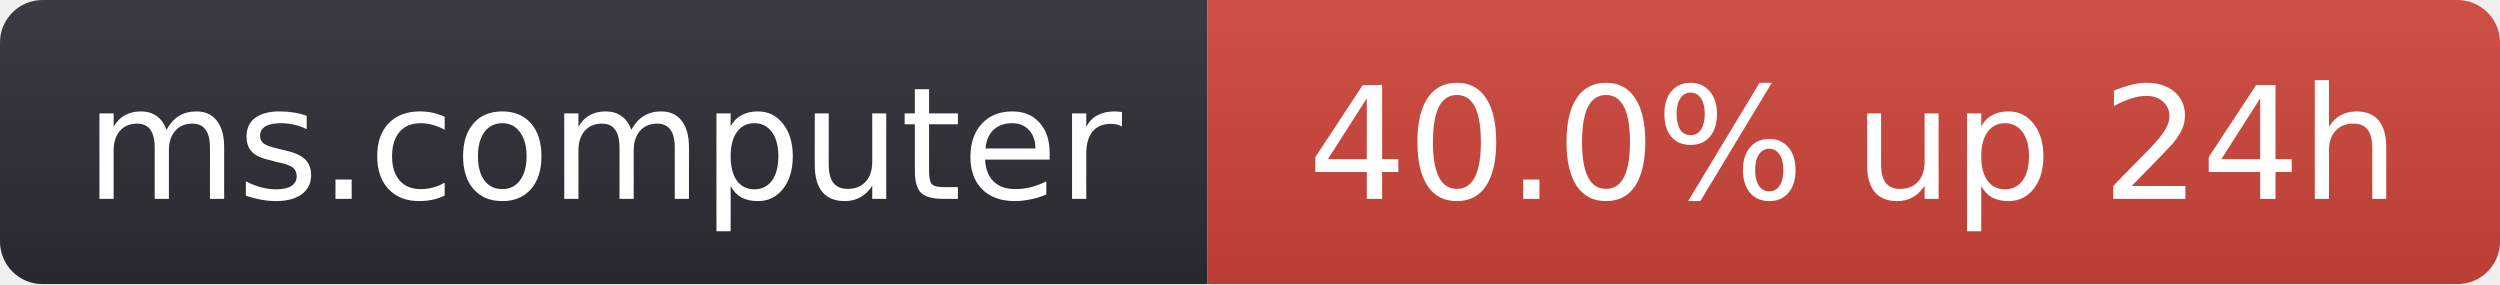
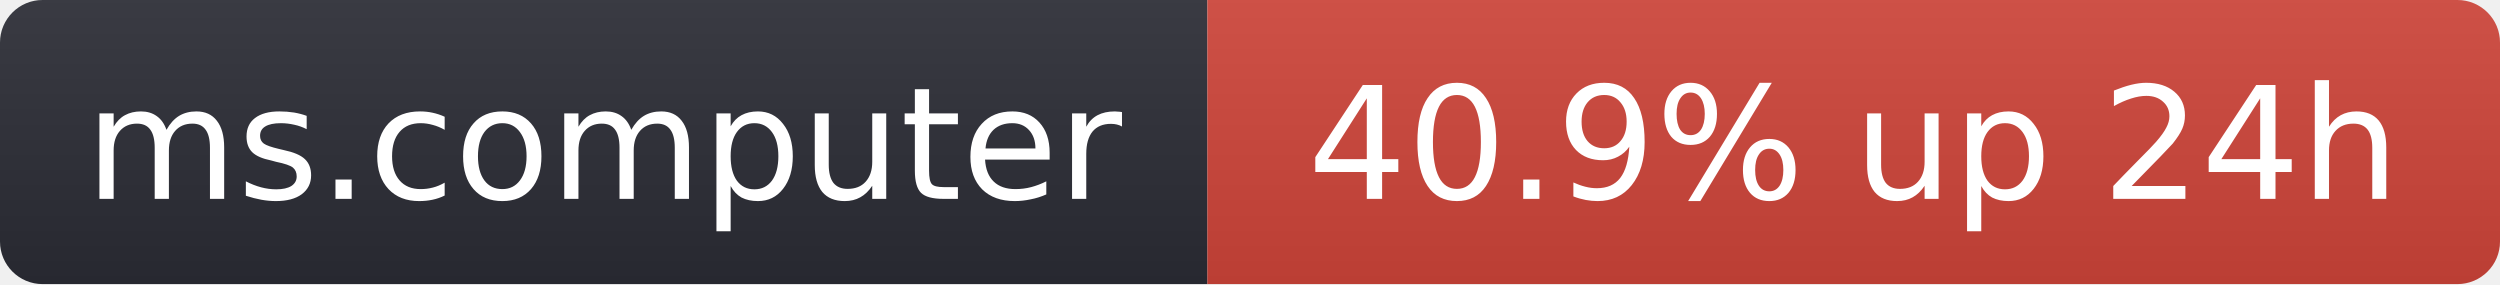
- <svg xmlns="http://www.w3.org/2000/svg" width="176" height="20" role="img" aria-label="ms.computer: 40.0% up 24h">
+ <svg xmlns="http://www.w3.org/2000/svg" width="176" height="20" role="img" aria-label="ms.computer: 40.9% up 24h">
  <linearGradient id="s" x2="0" y2="100%">
    <stop offset="0" stop-color="#bbb" stop-opacity=".1" />
    <stop offset="1" stop-opacity=".1" />
  </linearGradient>
  <clipPath id="r">
    <rect width="176" height="20" rx="3" fill="#fff" />
  </clipPath>
  <g clip-path="url(#r)">
    <rect width="85" height="20" fill="#2b2d35" />
    <rect x="85" width="91" height="20" fill="#d0453a" />
    <rect width="176" height="20" fill="url(#s)" />
  </g>
  <g fill="#fff" text-anchor="middle" font-family="Verdana,Geneva,DejaVu Sans,sans-serif" font-size="11">
    <text x="42.5" y="14">ms.computer</text>
-     <text x="130.5" y="14">40.0% up 24h</text>
+     <text x="130.5" y="14">40.9% up 24h</text>
  </g>
</svg>
